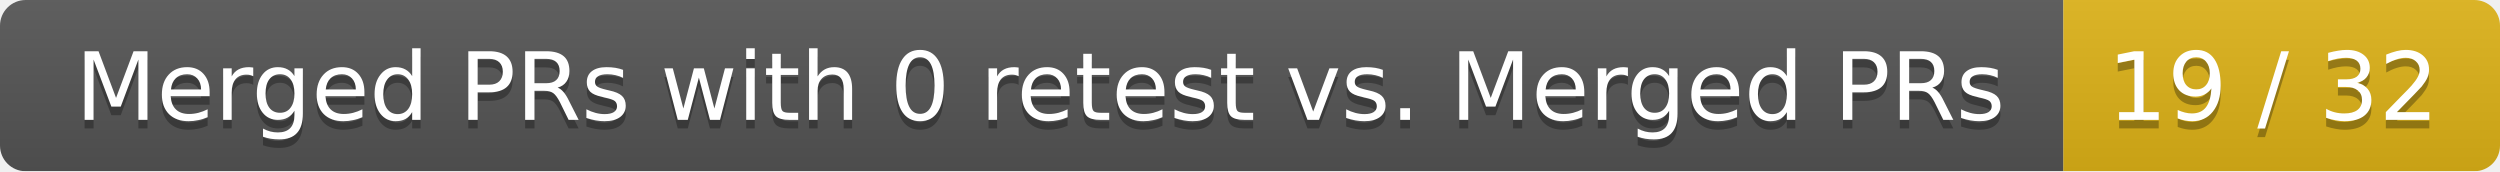
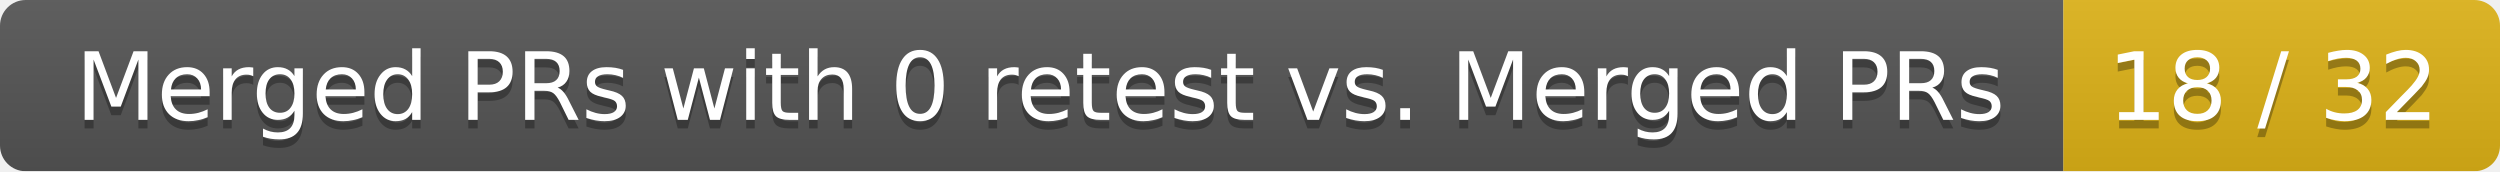
<svg xmlns="http://www.w3.org/2000/svg" width="292" height="20">
  <linearGradient id="smooth" x2="0" y2="100%">
    <stop offset="0" stop-color="#bbb" stop-opacity=".1" />
    <stop offset="1" stop-opacity=".1" />
  </linearGradient>
  <mask id="round">
    <rect width="292" height="20" rx="3" fill="#fff" />
  </mask>
  <g mask="url(#round)">
    <rect width="241" height="20" fill="#555" />
    <rect x="241" width="51" height="20" fill="#dfb317" />
    <rect width="292" height="20" fill="url(#smooth)" />
  </g>
  <g fill="#fff" text-anchor="middle" font-family="DejaVu Sans,Verdana,Geneva,sans-serif" font-size="11">
    <text x="121.5" y="15" fill="#010101" fill-opacity=".3">Merged PRs with 0 retest vs. Merged PRs</text>
    <text x="121.5" y="14">Merged PRs with 0 retest vs. Merged PRs</text>
-     <text x="265.5" y="15" fill="#010101" fill-opacity=".3">19 / 32</text>
-     <text x="265.5" y="14">19 / 32</text>
+     <text x="265.5" y="15" fill="#010101" fill-opacity=".3">18 / 32</text>
+     <text x="265.5" y="14">18 / 32</text>
  </g>
</svg>
